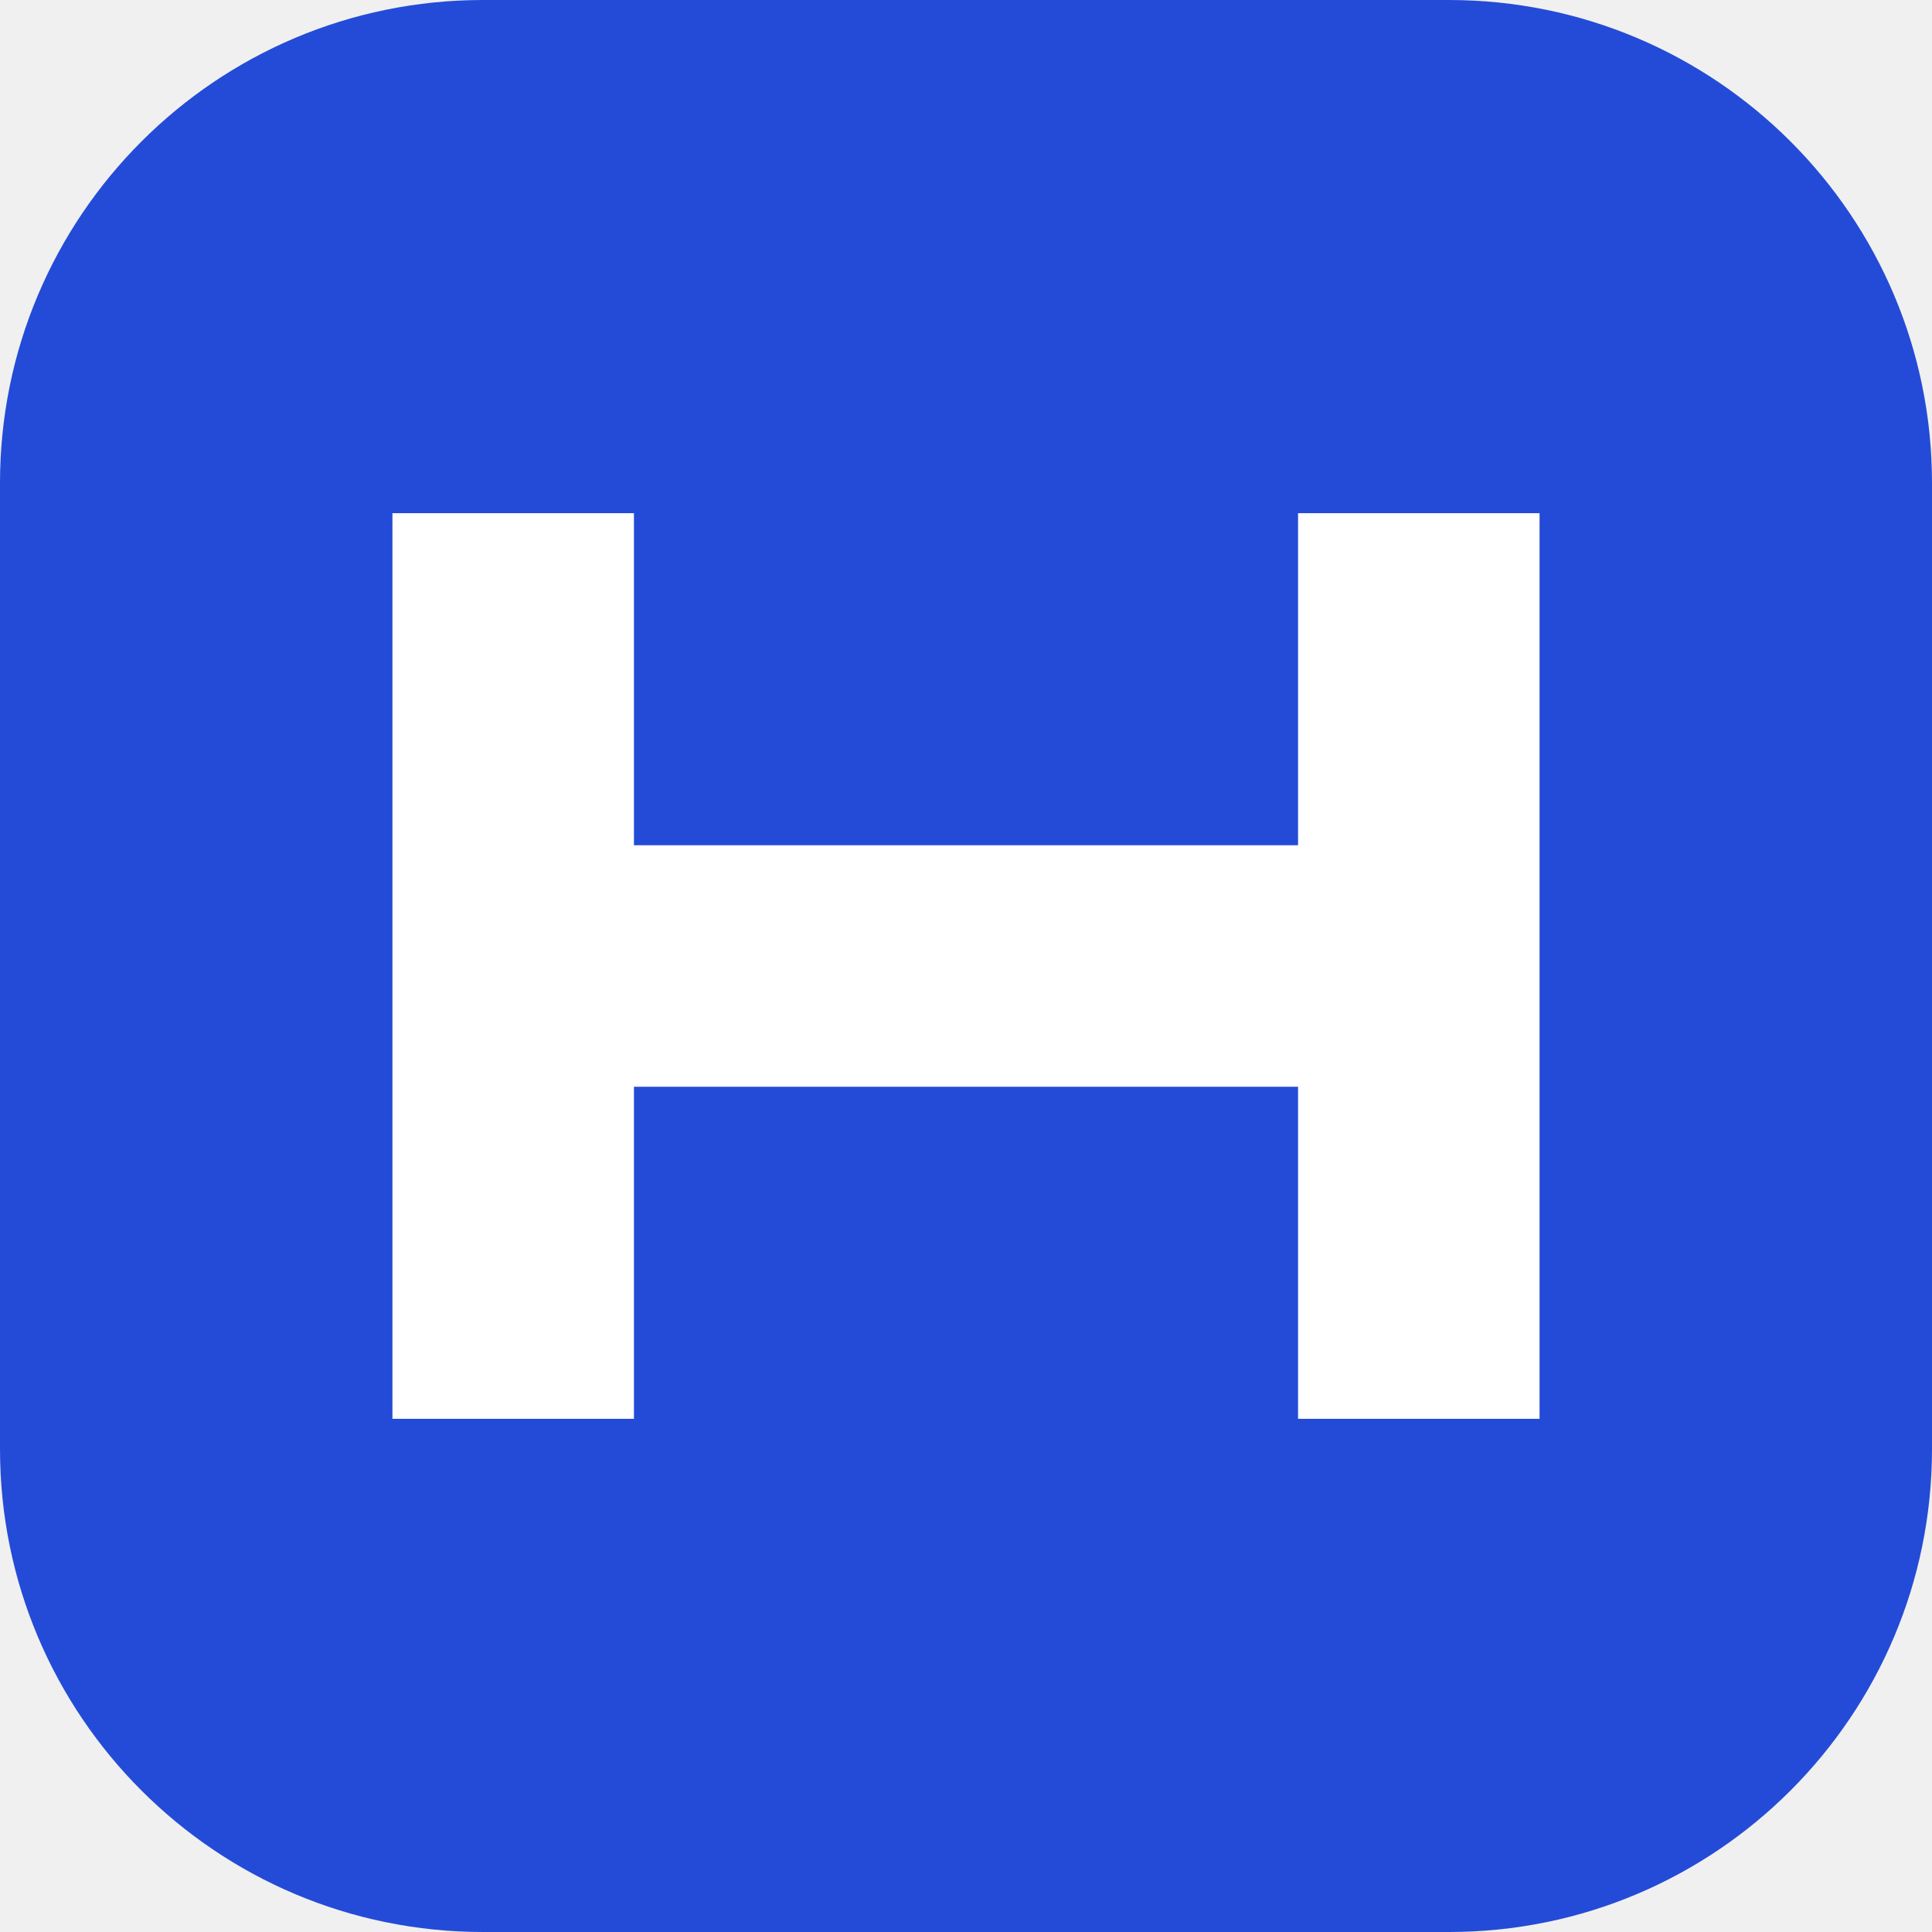
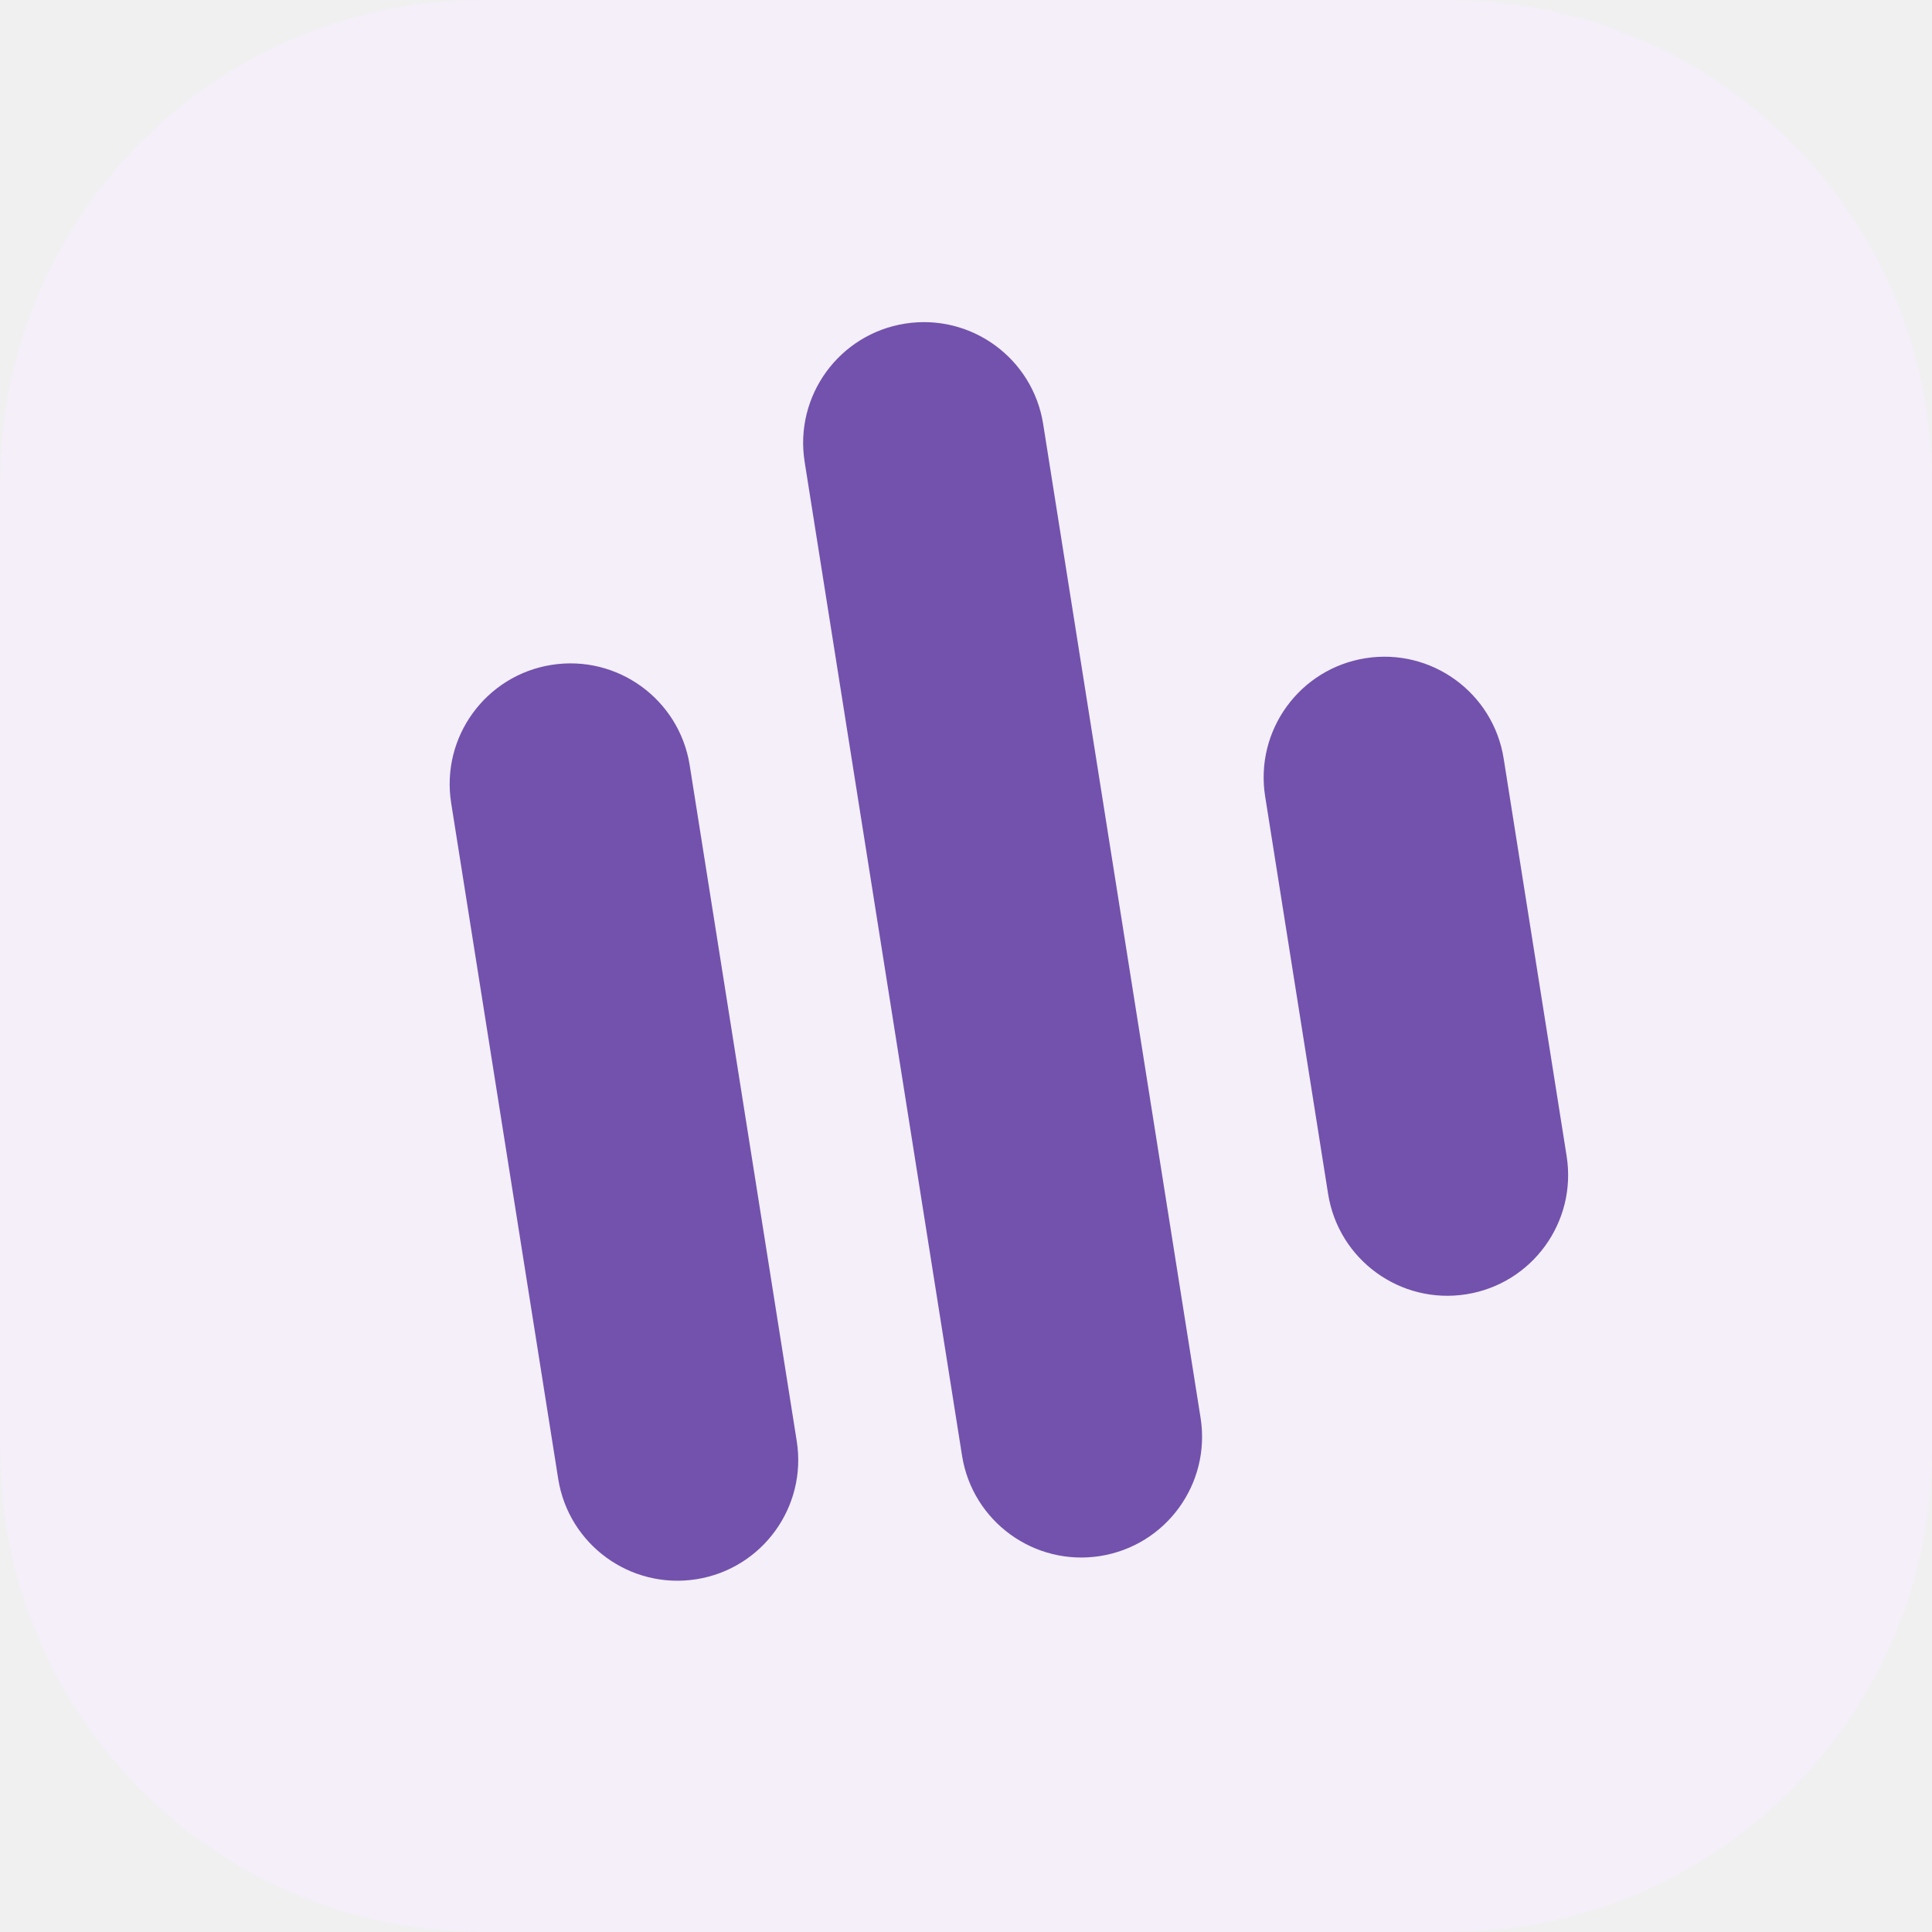
- <svg xmlns="http://www.w3.org/2000/svg" viewBox="0 0 64 64">
-   <rect width="64" height="64" rx="16" fill="#244bd7" />
-   <path d="M17 17v30m30-30v30M17 32h30" stroke="#fff" stroke-width="8" />
+ <svg xmlns="http://www.w3.org/2000/svg" viewBox="0 0 48 48">
+   <rect width="48" height="48" rx="12" fill="#f4eff8" />
+   <g fill="#7252ad" transform="rotate(-9 24 24)">
+     <rect x="12" y="15" width="6" height="23" rx="3" />
+     <rect x="22" y="8" width="6" height="31" rx="3" />
+     <rect x="32" y="18" width="6" height="16" rx="3" />
+   </g>
</svg>
